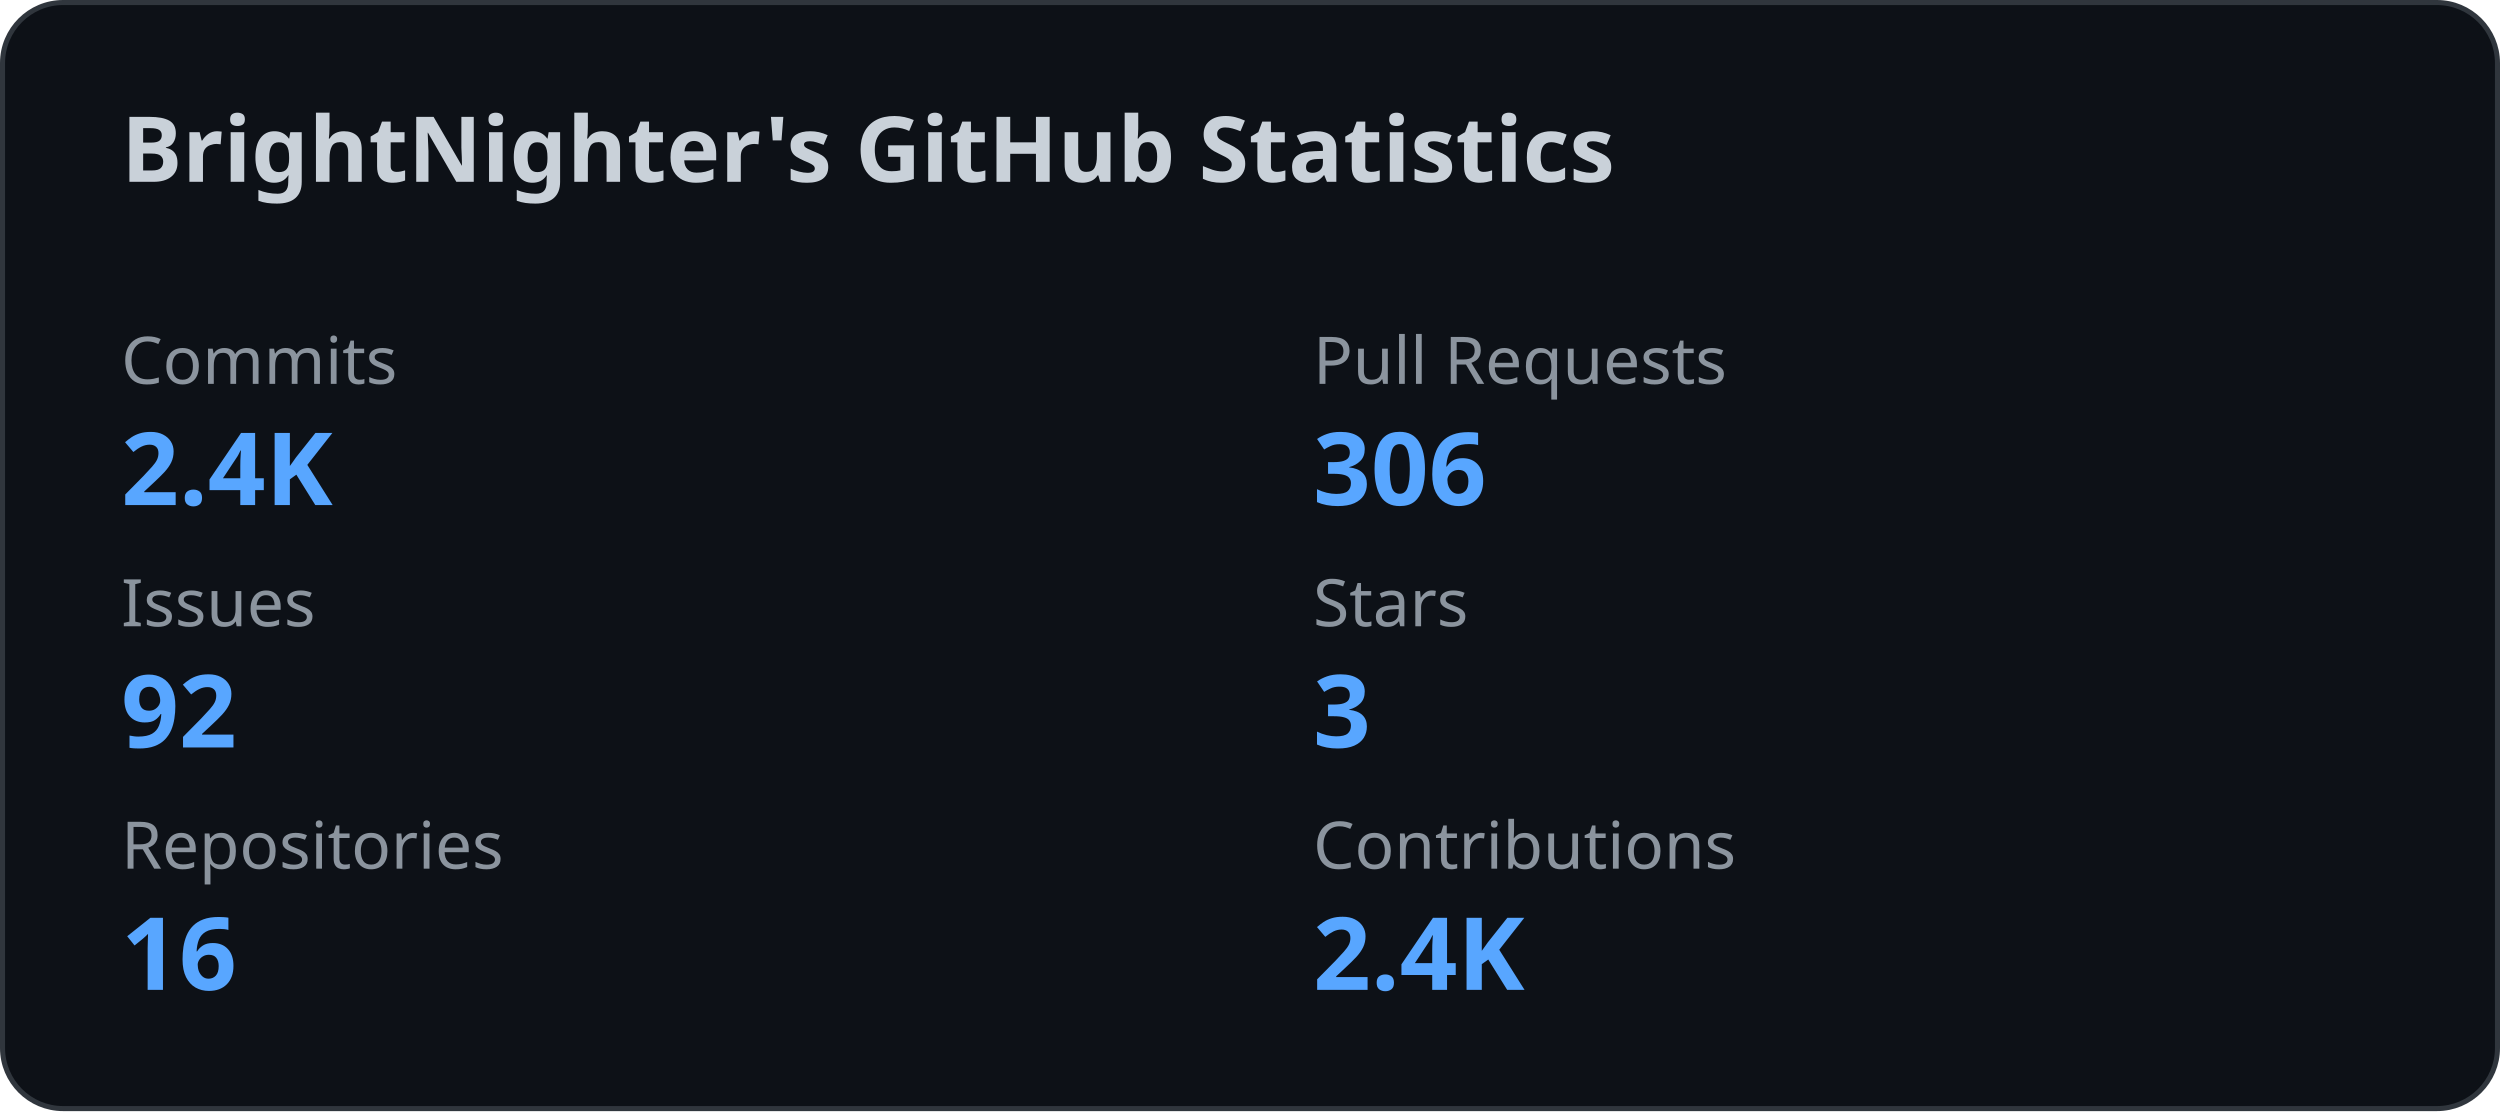
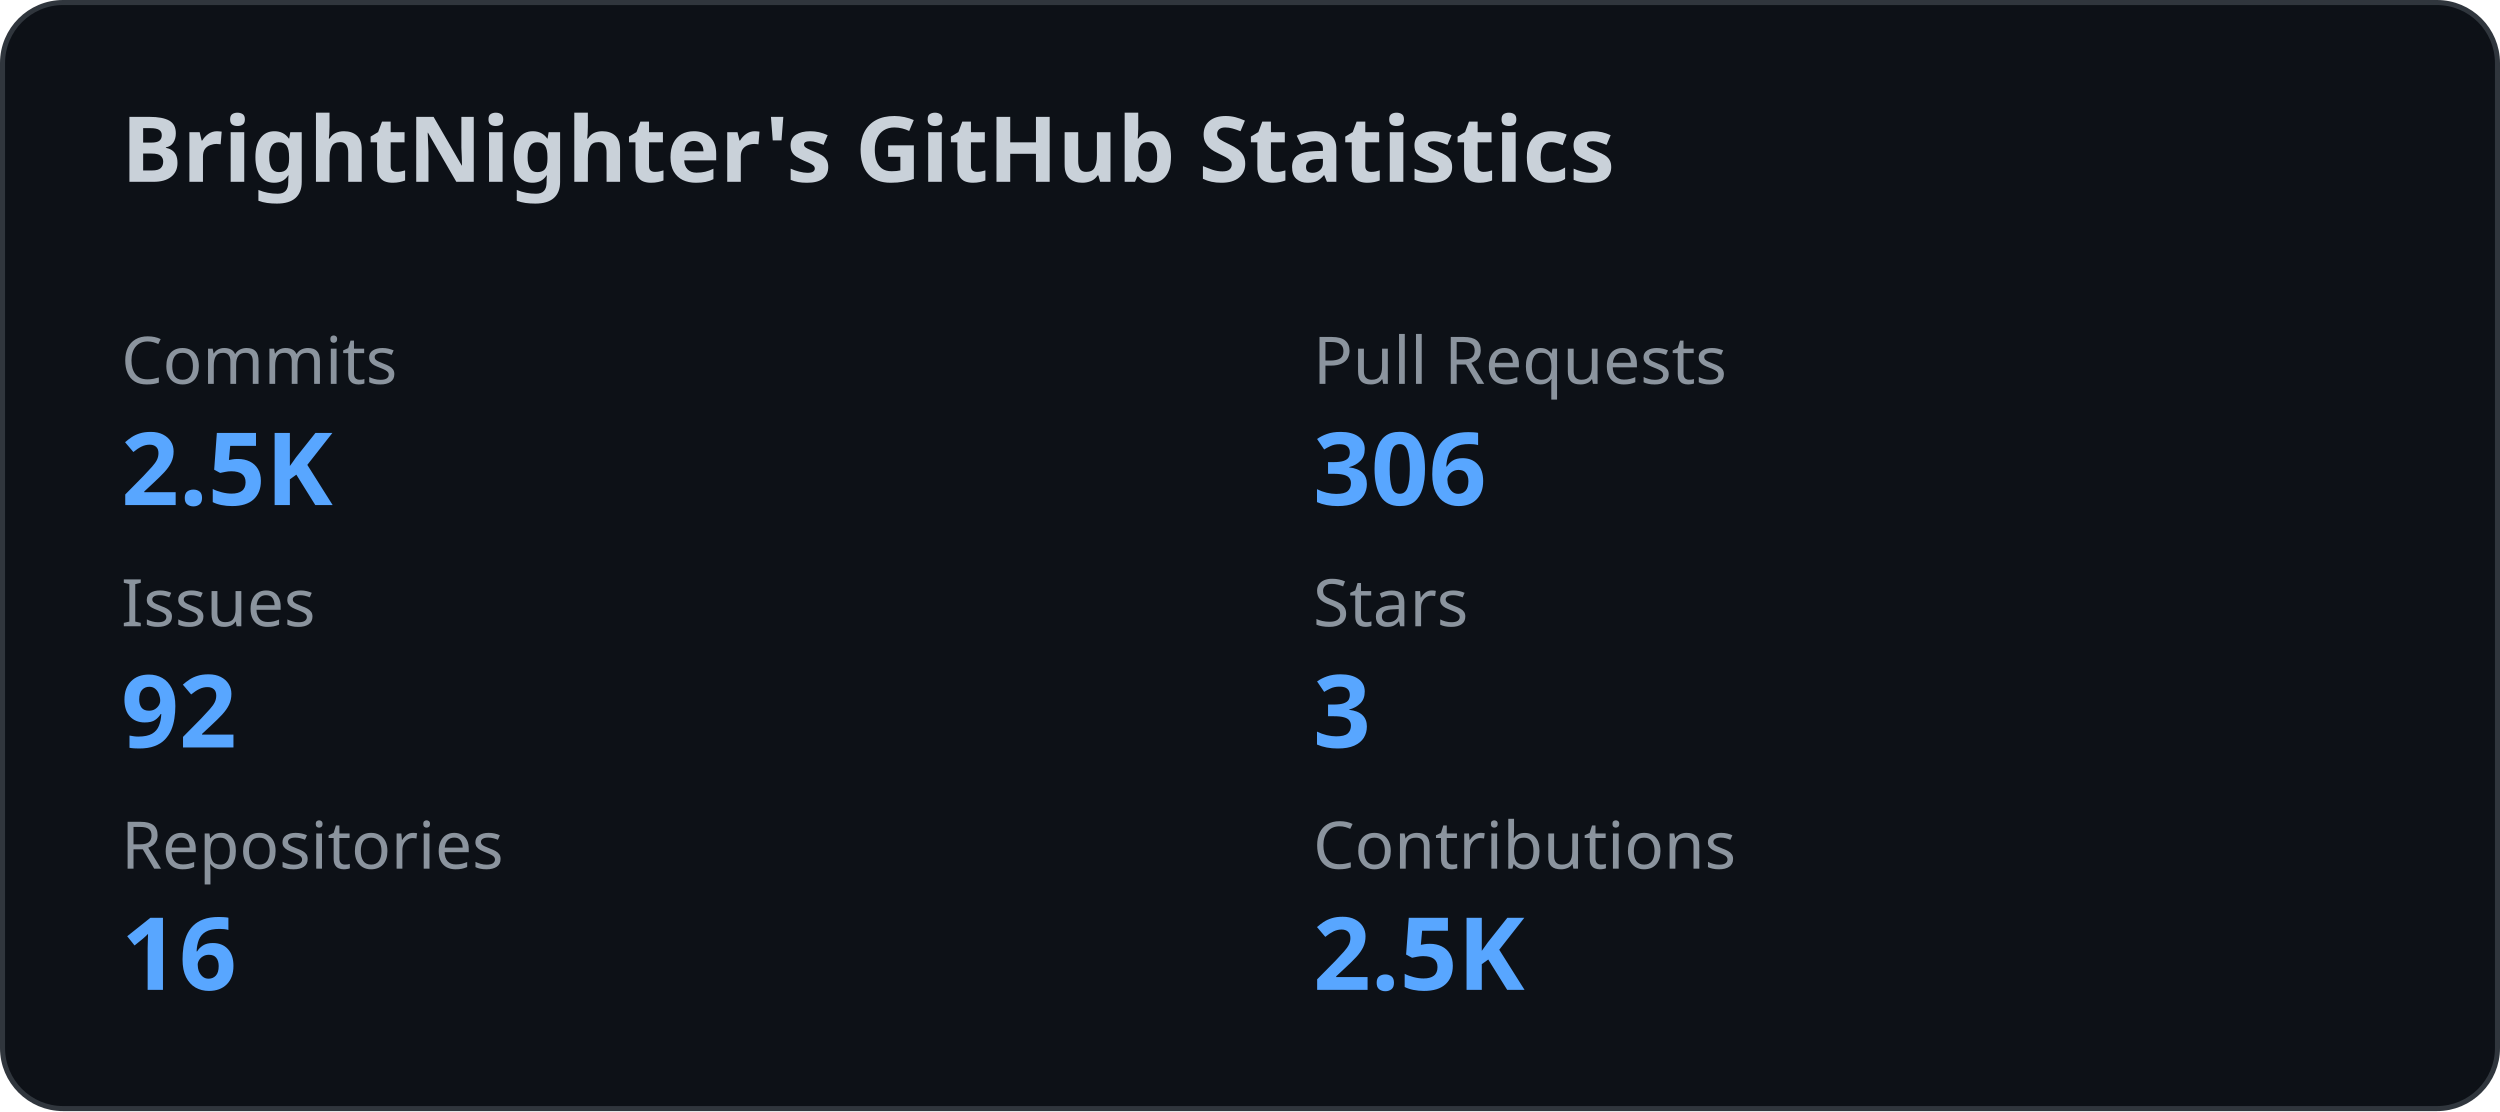
<svg xmlns="http://www.w3.org/2000/svg" width="495" height="220" viewBox="0 0 495 220" fill="none">
  <style>
    .title {
      font: 600 18px 'Segoe UI', Ubuntu, Sans-Serif;
      fill: #c9d1d9;
    }

    .label {
      font: 500 13px 'Segoe UI', Ubuntu, Sans-Serif;
      fill: #8b949e;
    }

    .value {
      font: 700 20px 'Segoe UI', Ubuntu, Sans-Serif;
      fill: #58a6ff;
    }
  </style>
  <rect x="0.5" y="0.5" rx="12" width="494" height="219" fill="#0d1117" stroke="#30363d" />
  <text x="24" y="36" class="title">
    BrightNighter's GitHub Statistics
  </text>
  <text x="24" y="76" class="label">
              Commits
            </text>
  <text x="24" y="100" class="value">
-               2.4K
+               2.5K
            </text>
  <text x="260" y="76" class="label">
              Pull Requests
            </text>
  <text x="260" y="100" class="value">
              306
            </text>
  <text x="24" y="124" class="label">
              Issues
            </text>
  <text x="24" y="148" class="value">
              92
            </text>
  <text x="260" y="124" class="label">
              Stars
            </text>
  <text x="260" y="148" class="value">
              3
            </text>
  <text x="24" y="172" class="label">
              Repositories
            </text>
  <text x="24" y="196" class="value">
              16
            </text>
  <text x="260" y="172" class="label">
              Contributions
            </text>
  <text x="260" y="196" class="value">
-               2.4K
+               2.5K
            </text>
</svg>
